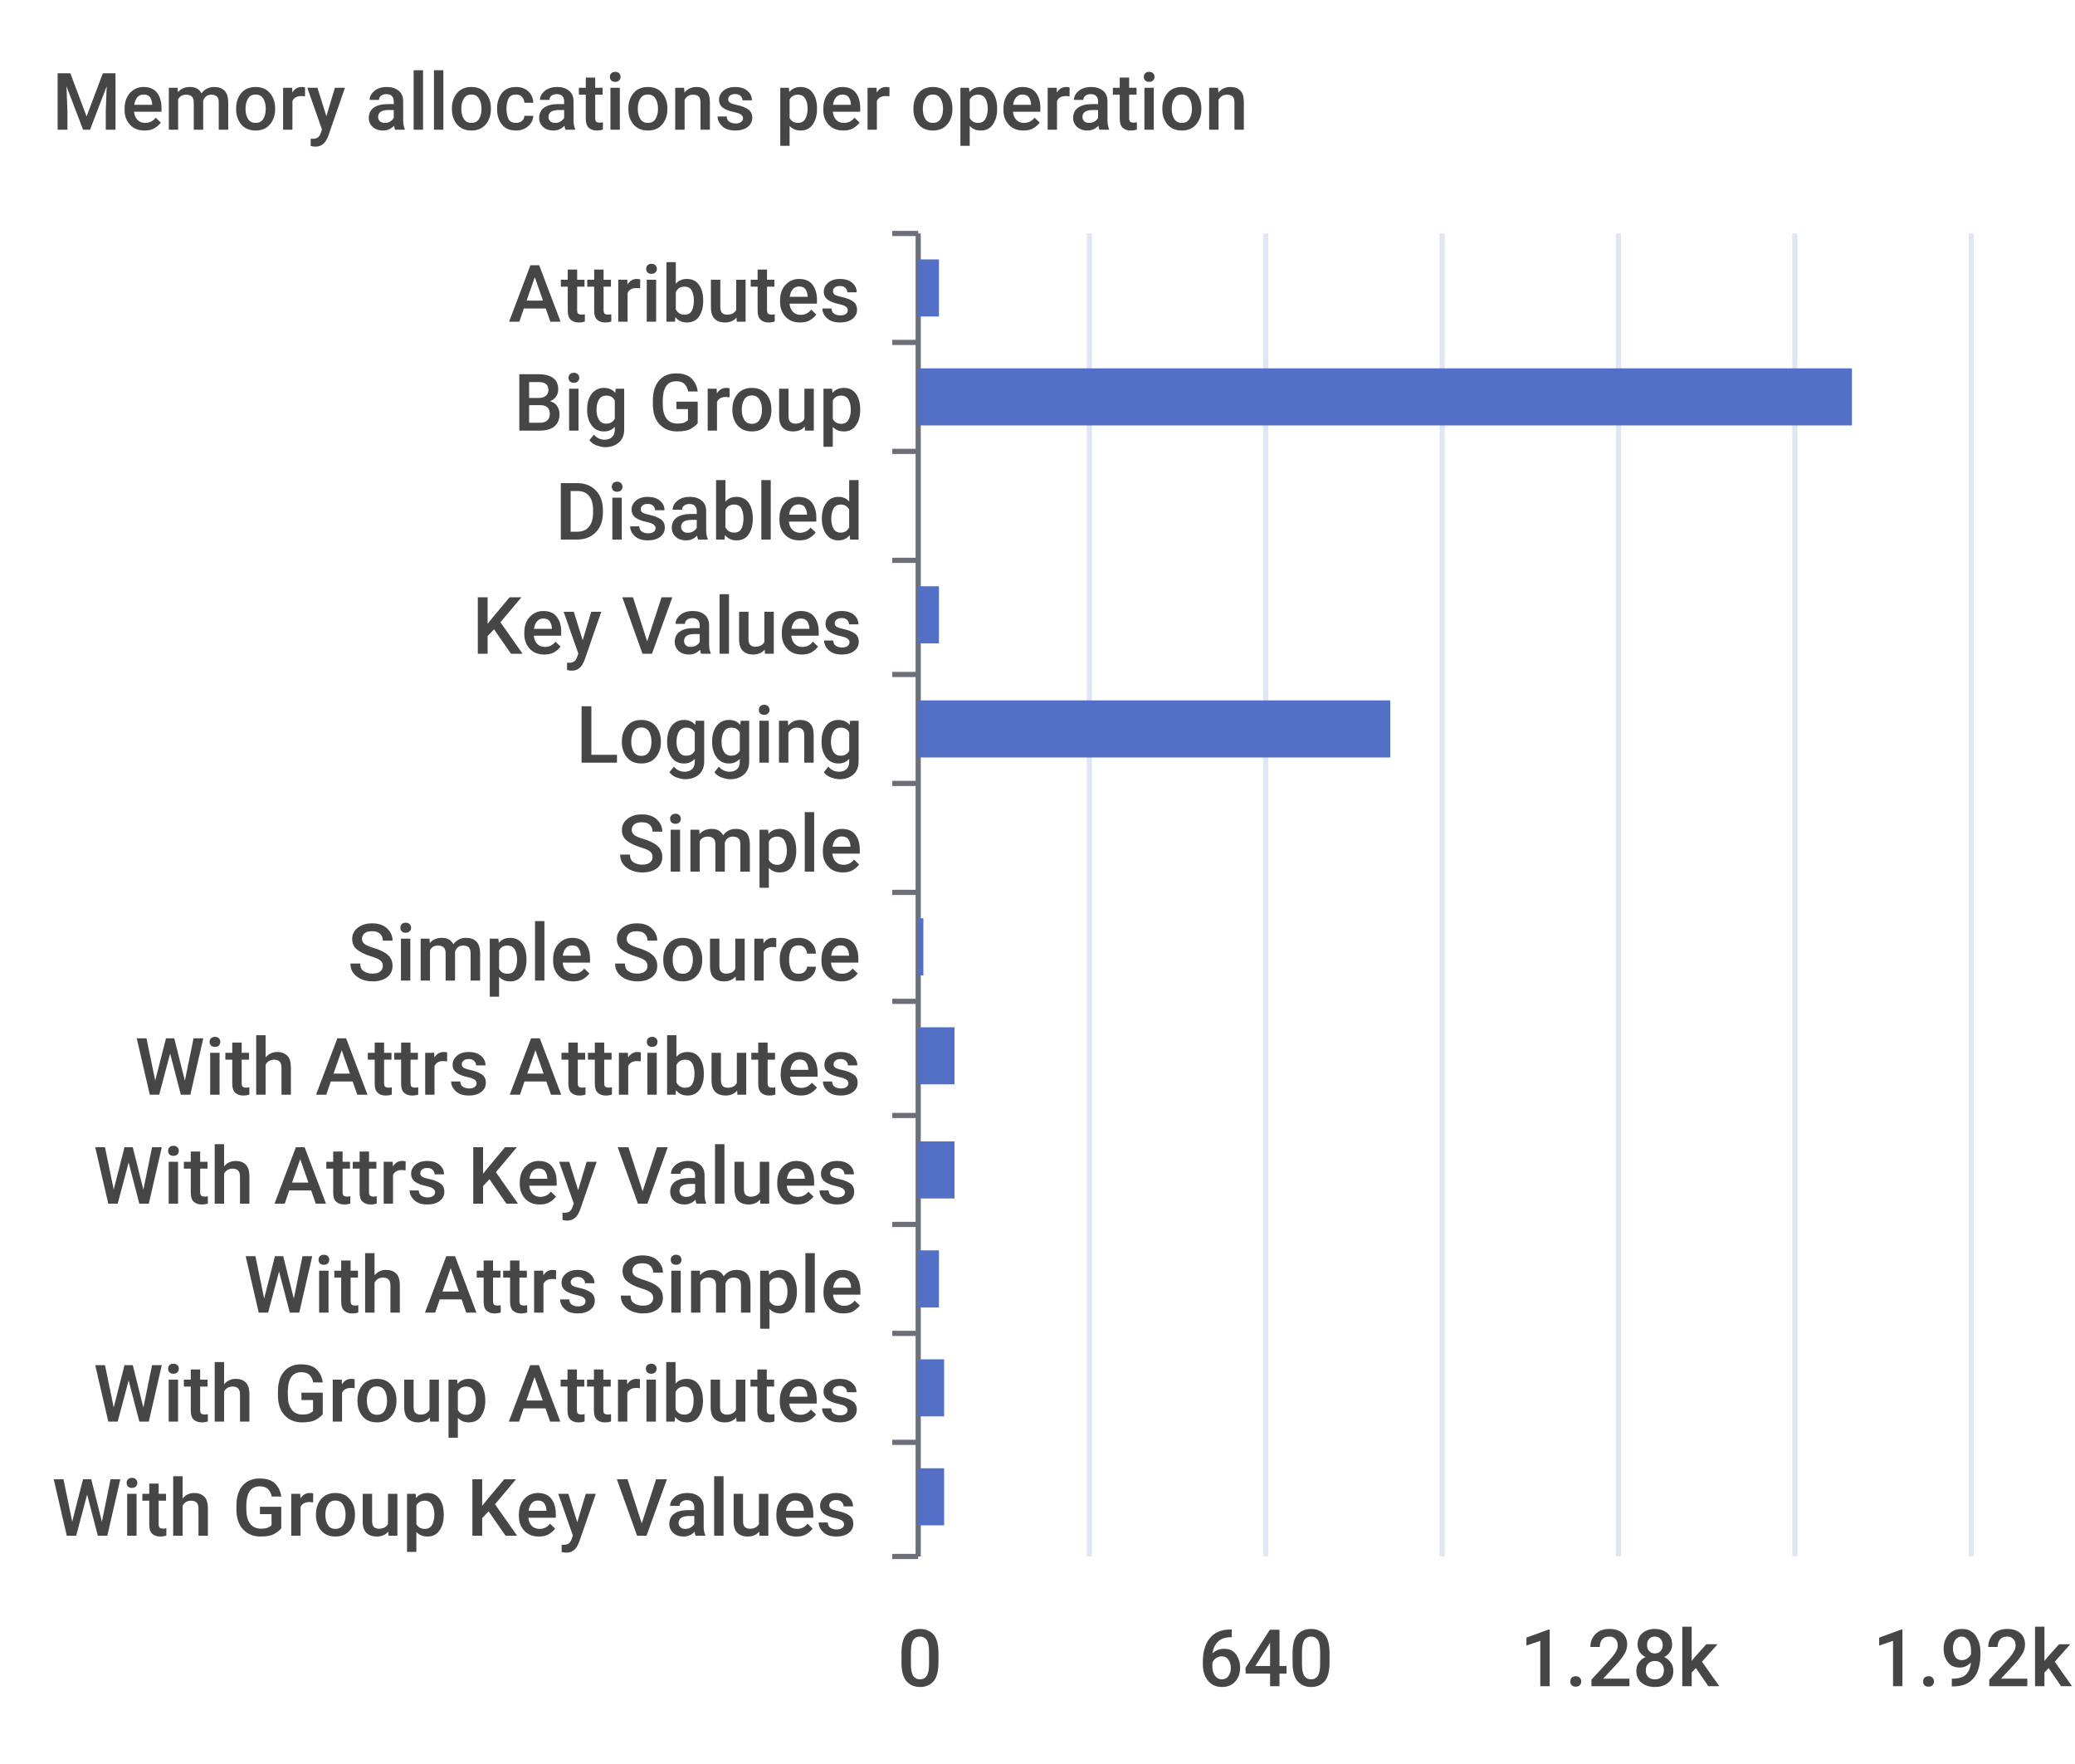
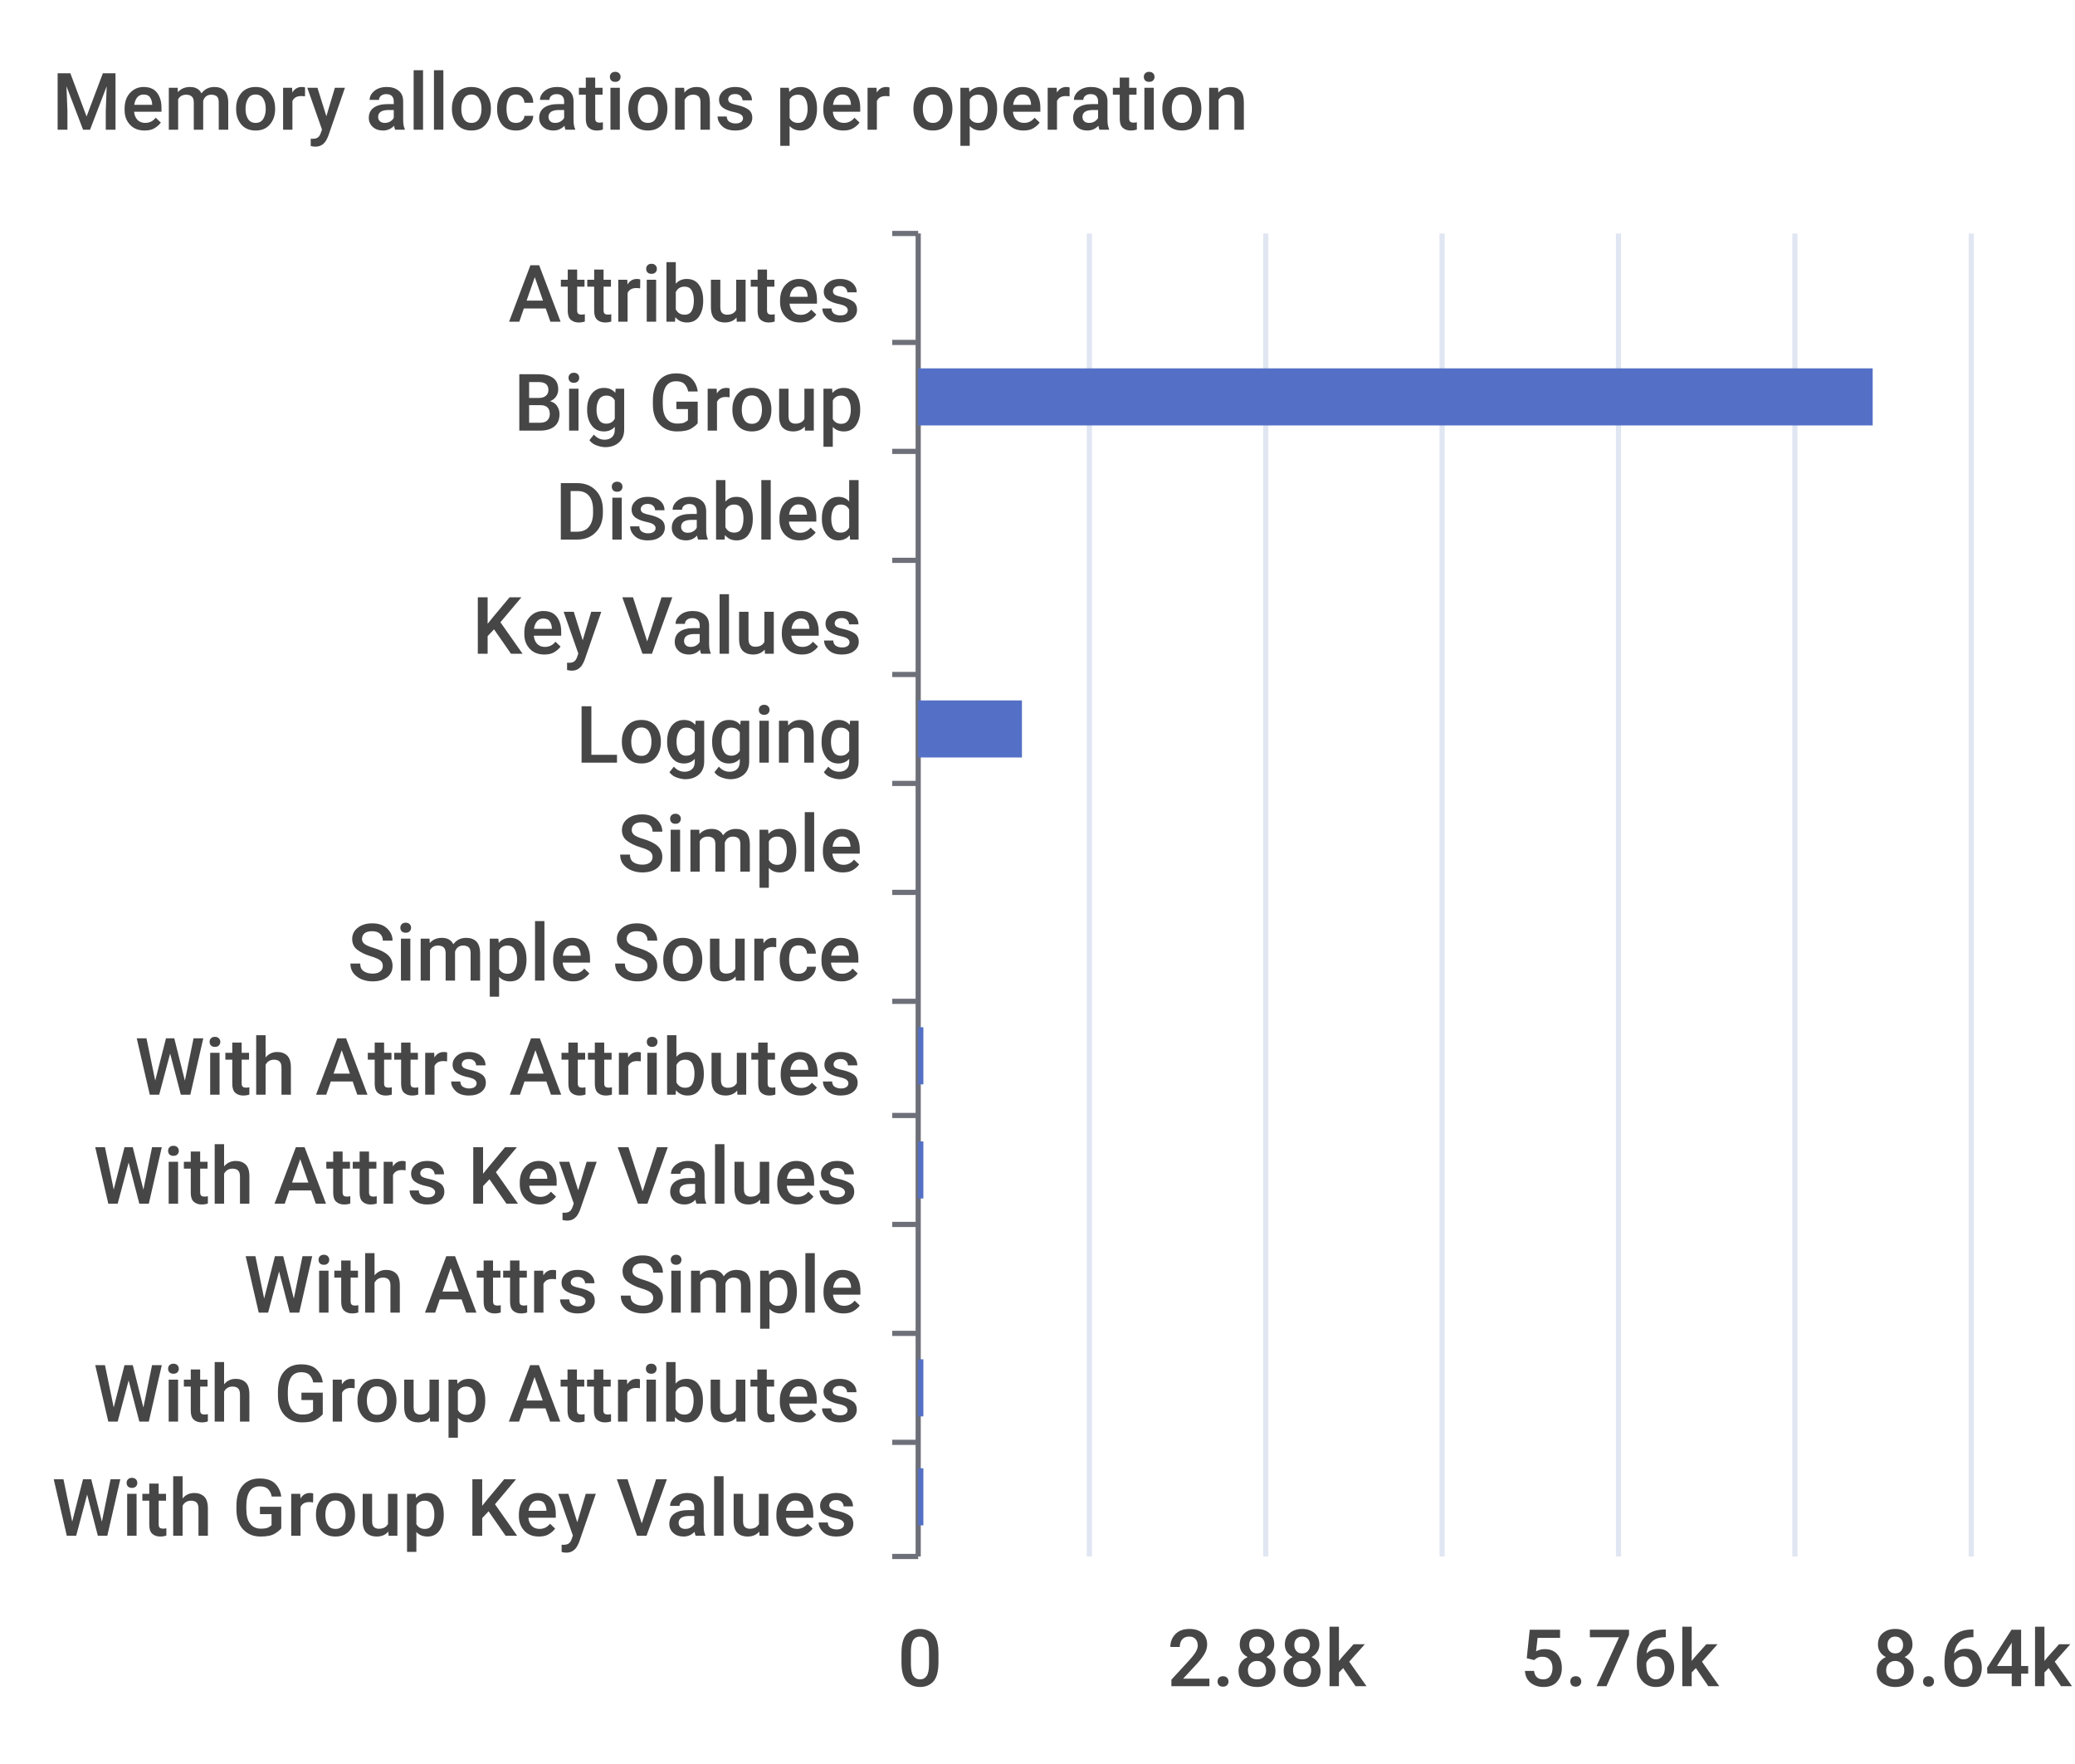
<svg xmlns="http://www.w3.org/2000/svg" width="400" height="340">\n<path d="M 0 0 L 400 0 L 400 340 L 0 340 L 0 0" style="stroke-width:0;stroke:none;fill:rgba(255,255,255,1.0)" />
  <text x="10" y="25" style="stroke-width:0;stroke:none;fill:rgba(70,70,70,1.0);font-size:15.3px;font-family:'Roboto Medium',sans-serif">Memory allocations per operation</text>
  <path d="M 172 45 L 177 45" style="stroke-width:1;stroke:rgba(110,112,121,1.0);fill:none" />
  <path d="M 172 66 L 177 66" style="stroke-width:1;stroke:rgba(110,112,121,1.0);fill:none" />
  <path d="M 172 87 L 177 87" style="stroke-width:1;stroke:rgba(110,112,121,1.0);fill:none" />
  <path d="M 172 108 L 177 108" style="stroke-width:1;stroke:rgba(110,112,121,1.0);fill:none" />
  <path d="M 172 130 L 177 130" style="stroke-width:1;stroke:rgba(110,112,121,1.0);fill:none" />
  <path d="M 172 151 L 177 151" style="stroke-width:1;stroke:rgba(110,112,121,1.0);fill:none" />
  <path d="M 172 172 L 177 172" style="stroke-width:1;stroke:rgba(110,112,121,1.0);fill:none" />
  <path d="M 172 193 L 177 193" style="stroke-width:1;stroke:rgba(110,112,121,1.0);fill:none" />
  <path d="M 172 215 L 177 215" style="stroke-width:1;stroke:rgba(110,112,121,1.0);fill:none" />
  <path d="M 172 236 L 177 236" style="stroke-width:1;stroke:rgba(110,112,121,1.0);fill:none" />
  <path d="M 172 257 L 177 257" style="stroke-width:1;stroke:rgba(110,112,121,1.0);fill:none" />
  <path d="M 172 278 L 177 278" style="stroke-width:1;stroke:rgba(110,112,121,1.0);fill:none" />
  <path d="M 172 300 L 177 300" style="stroke-width:1;stroke:rgba(110,112,121,1.0);fill:none" />
  <path d="M 177 45 L 177 300" style="stroke-width:1;stroke:rgba(110,112,121,1.0);fill:none" />
  <text x="98" y="62" style="stroke-width:0;stroke:none;fill:rgba(70,70,70,1.0);font-size:15.3px;font-family:'Roboto Medium',sans-serif">Attributes</text>
  <text x="99" y="83" style="stroke-width:0;stroke:none;fill:rgba(70,70,70,1.0);font-size:15.3px;font-family:'Roboto Medium',sans-serif">Big Group</text>
  <text x="107" y="104" style="stroke-width:0;stroke:none;fill:rgba(70,70,70,1.0);font-size:15.3px;font-family:'Roboto Medium',sans-serif">Disabled</text>
  <text x="91" y="126" style="stroke-width:0;stroke:none;fill:rgba(70,70,70,1.0);font-size:15.3px;font-family:'Roboto Medium',sans-serif">Key Values</text>
  <text x="111" y="147" style="stroke-width:0;stroke:none;fill:rgba(70,70,70,1.0);font-size:15.3px;font-family:'Roboto Medium',sans-serif">Logging</text>
  <text x="119" y="168" style="stroke-width:0;stroke:none;fill:rgba(70,70,70,1.0);font-size:15.3px;font-family:'Roboto Medium',sans-serif">Simple</text>
  <text x="67" y="189" style="stroke-width:0;stroke:none;fill:rgba(70,70,70,1.0);font-size:15.3px;font-family:'Roboto Medium',sans-serif">Simple Source</text>
  <text x="26" y="211" style="stroke-width:0;stroke:none;fill:rgba(70,70,70,1.0);font-size:15.3px;font-family:'Roboto Medium',sans-serif">With Attrs Attributes</text>
  <text x="18" y="232" style="stroke-width:0;stroke:none;fill:rgba(70,70,70,1.0);font-size:15.3px;font-family:'Roboto Medium',sans-serif">With Attrs Key Values</text>
  <text x="47" y="253" style="stroke-width:0;stroke:none;fill:rgba(70,70,70,1.0);font-size:15.3px;font-family:'Roboto Medium',sans-serif">With Attrs Simple</text>
  <text x="18" y="274" style="stroke-width:0;stroke:none;fill:rgba(70,70,70,1.0);font-size:15.3px;font-family:'Roboto Medium',sans-serif">With Group Attributes</text>
  <text x="10" y="296" style="stroke-width:0;stroke:none;fill:rgba(70,70,70,1.0);font-size:15.3px;font-family:'Roboto Medium',sans-serif">With Group Key Values</text>
  <text x="173" y="325" style="stroke-width:0;stroke:none;fill:rgba(70,70,70,1.0);font-size:15.3px;font-family:'Roboto Medium',sans-serif">0</text>
-   <text x="231" y="325" style="stroke-width:0;stroke:none;fill:rgba(70,70,70,1.0);font-size:15.3px;font-family:'Roboto Medium',sans-serif">640</text>
-   <text x="293" y="325" style="stroke-width:0;stroke:none;fill:rgba(70,70,70,1.0);font-size:15.3px;font-family:'Roboto Medium',sans-serif">1.28k</text>
-   <text x="361" y="325" style="stroke-width:0;stroke:none;fill:rgba(70,70,70,1.0);font-size:15.3px;font-family:'Roboto Medium',sans-serif">1.92k</text>
+   <text x="225" y="325" style="stroke-width:0;stroke:none;fill:rgba(70,70,70,1.0);font-size:15.3px;font-family:'Roboto Medium',sans-serif">2.88k</text>
+   <text x="293" y="325" style="stroke-width:0;stroke:none;fill:rgba(70,70,70,1.0);font-size:15.3px;font-family:'Roboto Medium',sans-serif">5.76k</text>
+   <text x="361" y="325" style="stroke-width:0;stroke:none;fill:rgba(70,70,70,1.0);font-size:15.3px;font-family:'Roboto Medium',sans-serif">8.64k</text>
  <path d="M 210 45 L 210 300" style="stroke-width:1;stroke:rgba(224,230,242,1.0);fill:none" />
  <path d="M 244 45 L 244 300" style="stroke-width:1;stroke:rgba(224,230,242,1.0);fill:none" />
  <path d="M 278 45 L 278 300" style="stroke-width:1;stroke:rgba(224,230,242,1.0);fill:none" />
  <path d="M 312 45 L 312 300" style="stroke-width:1;stroke:rgba(224,230,242,1.0);fill:none" />
  <path d="M 346 45 L 346 300" style="stroke-width:1;stroke:rgba(224,230,242,1.0);fill:none" />
  <path d="M 380 45 L 380 300" style="stroke-width:1;stroke:rgba(224,230,242,1.0);fill:none" />
-   <path d="M 177 283 L 182 283 L 182 294 L 177 294 L 177 283" style="stroke-width:0;stroke:none;fill:rgba(84,112,198,1.0)" />
-   <path d="M 177 262 L 182 262 L 182 273 L 177 273 L 177 262" style="stroke-width:0;stroke:none;fill:rgba(84,112,198,1.0)" />
-   <path d="M 177 241 L 181 241 L 181 252 L 177 252 L 177 241" style="stroke-width:0;stroke:none;fill:rgba(84,112,198,1.0)" />
-   <path d="M 177 220 L 184 220 L 184 231 L 177 231 L 177 220" style="stroke-width:0;stroke:none;fill:rgba(84,112,198,1.0)" />
-   <path d="M 177 198 L 184 198 L 184 209 L 177 209 L 177 198" style="stroke-width:0;stroke:none;fill:rgba(84,112,198,1.0)" />
-   <path d="M 177 177 L 178 177 L 178 188 L 177 188 L 177 177" style="stroke-width:0;stroke:none;fill:rgba(84,112,198,1.0)" />
+   <path d="M 177 283 L 178 283 L 178 294 L 177 294 L 177 283" style="stroke-width:0;stroke:none;fill:rgba(84,112,198,1.0)" />
+   <path d="M 177 262 L 178 262 L 178 273 L 177 273 L 177 262" style="stroke-width:0;stroke:none;fill:rgba(84,112,198,1.0)" />
+   <path d="M 177 241 L 177 241 L 177 252 L 177 252 L 177 241" style="stroke-width:0;stroke:none;fill:rgba(84,112,198,1.0)" />
+   <path d="M 177 220 L 178 220 L 178 231 L 177 231 L 177 220" style="stroke-width:0;stroke:none;fill:rgba(84,112,198,1.0)" />
+   <path d="M 177 198 L 178 198 L 178 209 L 177 209 L 177 198" style="stroke-width:0;stroke:none;fill:rgba(84,112,198,1.0)" />
+   <path d="M 177 177 L 177 177 L 177 188 L 177 188 L 177 177" style="stroke-width:0;stroke:none;fill:rgba(84,112,198,1.0)" />
  <path d="M 177 156 L 177 156 L 177 167 L 177 167 L 177 156" style="stroke-width:0;stroke:none;fill:rgba(84,112,198,1.0)" />
-   <path d="M 177 135 L 268 135 L 268 146 L 177 146 L 177 135" style="stroke-width:0;stroke:none;fill:rgba(84,112,198,1.0)" />
-   <path d="M 177 113 L 181 113 L 181 124 L 177 124 L 177 113" style="stroke-width:0;stroke:none;fill:rgba(84,112,198,1.0)" />
+   <path d="M 177 135 L 197 135 L 197 146 L 177 146 L 177 135" style="stroke-width:0;stroke:none;fill:rgba(84,112,198,1.0)" />
+   <path d="M 177 113 L 177 113 L 177 124 L 177 124 L 177 113" style="stroke-width:0;stroke:none;fill:rgba(84,112,198,1.0)" />
  <path d="M 177 92 L 177 92 L 177 103 L 177 103 L 177 92" style="stroke-width:0;stroke:none;fill:rgba(84,112,198,1.0)" />
-   <path d="M 177 71 L 357 71 L 357 82 L 177 82 L 177 71" style="stroke-width:0;stroke:none;fill:rgba(84,112,198,1.0)" />
-   <path d="M 177 50 L 181 50 L 181 61 L 177 61 L 177 50" style="stroke-width:0;stroke:none;fill:rgba(84,112,198,1.0)" />
+   <path d="M 177 71 L 361 71 L 361 82 L 177 82 L 177 71" style="stroke-width:0;stroke:none;fill:rgba(84,112,198,1.0)" />
+   <path d="M 177 50 L 177 50 L 177 61 L 177 61 L 177 50" style="stroke-width:0;stroke:none;fill:rgba(84,112,198,1.0)" />
</svg>
